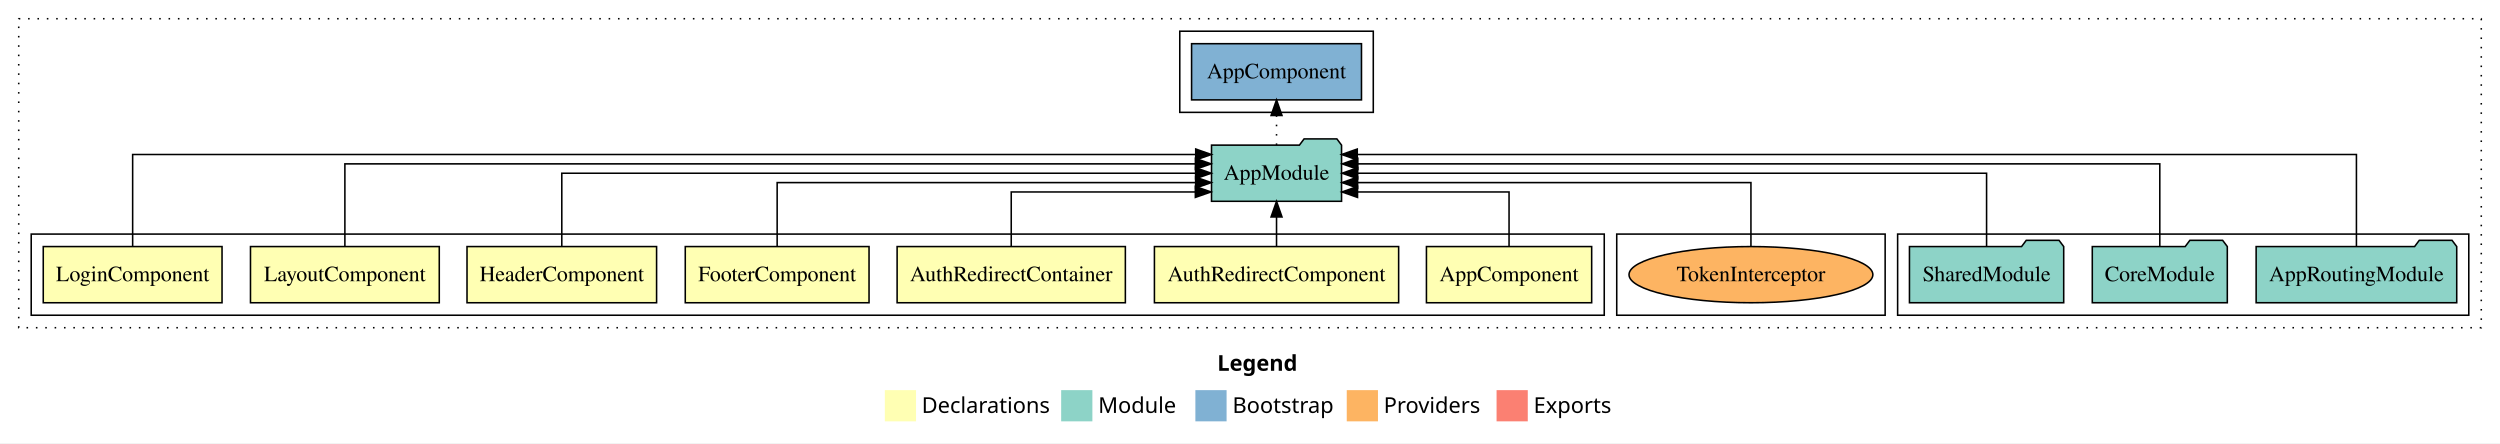
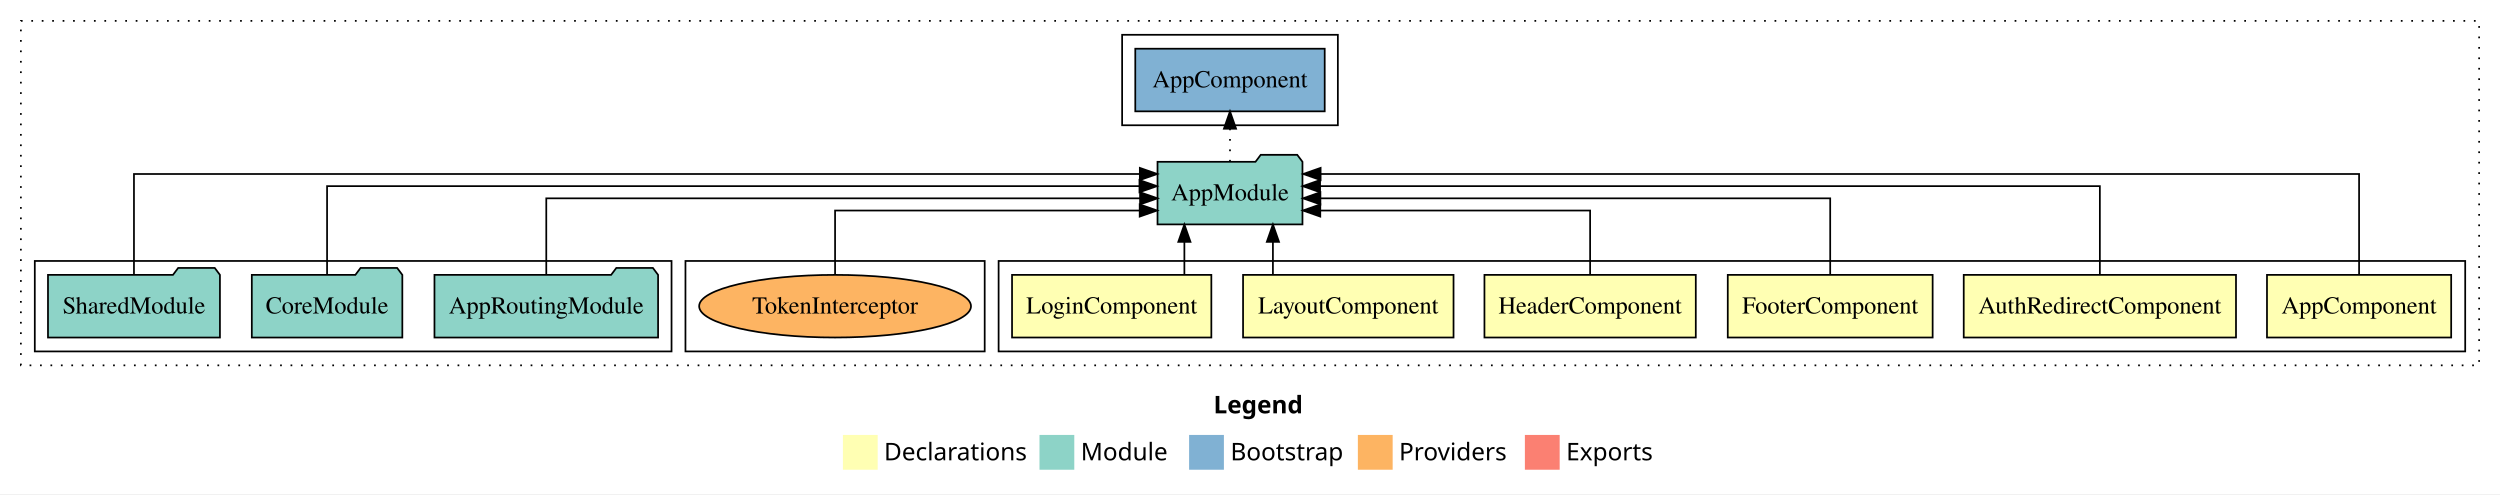
- <svg xmlns="http://www.w3.org/2000/svg" width="1602pt" height="284pt" viewBox="0.00 0.00 1602.00 284.00">
+ <svg xmlns="http://www.w3.org/2000/svg" width="1437pt" height="284pt" viewBox="0.00 0.00 1437.00 284.00">
  <g id="graph0" class="graph" transform="scale(1 1) rotate(0) translate(4 280)">
-     <polygon fill="white" stroke="transparent" points="-4,4 -4,-280 1598,-280 1598,4 -4,4" />
-     <text text-anchor="start" x="776.01" y="-42.4" font-family="sans-serif" font-weight="bold" font-size="14.00">Legend</text>
-     <polygon fill="#ffffb3" stroke="transparent" points="563,-10 563,-30 583,-30 583,-10 563,-10" />
-     <text text-anchor="start" x="586.63" y="-15.4" font-family="sans-serif" font-size="14.00">  Declarations</text>
-     <polygon fill="#8dd3c7" stroke="transparent" points="676,-10 676,-30 696,-30 696,-10 676,-10" />
-     <text text-anchor="start" x="699.73" y="-15.4" font-family="sans-serif" font-size="14.00">  Module</text>
-     <polygon fill="#80b1d3" stroke="transparent" points="762,-10 762,-30 782,-30 782,-10 762,-10" />
-     <text text-anchor="start" x="785.78" y="-15.4" font-family="sans-serif" font-size="14.00">  Bootstrap</text>
-     <polygon fill="#fdb462" stroke="transparent" points="859,-10 859,-30 879,-30 879,-10 859,-10" />
-     <text text-anchor="start" x="882.67" y="-15.4" font-family="sans-serif" font-size="14.00">  Providers</text>
-     <polygon fill="#fb8072" stroke="transparent" points="955,-10 955,-30 975,-30 975,-10 955,-10" />
-     <text text-anchor="start" x="978.73" y="-15.4" font-family="sans-serif" font-size="14.00">  Exports</text>
+     <polygon fill="white" stroke="transparent" points="-4,4 -4,-280 1433,-280 1433,4 -4,4" />
+     <text text-anchor="start" x="693.51" y="-42.4" font-family="sans-serif" font-weight="bold" font-size="14.00">Legend</text>
+     <polygon fill="#ffffb3" stroke="transparent" points="480.5,-10 480.5,-30 500.5,-30 500.5,-10 480.5,-10" />
+     <text text-anchor="start" x="504.13" y="-15.4" font-family="sans-serif" font-size="14.00">  Declarations</text>
+     <polygon fill="#8dd3c7" stroke="transparent" points="593.5,-10 593.5,-30 613.5,-30 613.5,-10 593.5,-10" />
+     <text text-anchor="start" x="617.23" y="-15.4" font-family="sans-serif" font-size="14.00">  Module</text>
+     <polygon fill="#80b1d3" stroke="transparent" points="679.5,-10 679.5,-30 699.5,-30 699.5,-10 679.5,-10" />
+     <text text-anchor="start" x="703.28" y="-15.4" font-family="sans-serif" font-size="14.00">  Bootstrap</text>
+     <polygon fill="#fdb462" stroke="transparent" points="776.5,-10 776.5,-30 796.5,-30 796.5,-10 776.5,-10" />
+     <text text-anchor="start" x="800.17" y="-15.4" font-family="sans-serif" font-size="14.00">  Providers</text>
+     <polygon fill="#fb8072" stroke="transparent" points="872.5,-10 872.5,-30 892.5,-30 892.5,-10 872.5,-10" />
+     <text text-anchor="start" x="896.23" y="-15.4" font-family="sans-serif" font-size="14.00">  Exports</text>
    <g id="clust1" class="cluster">
-       <polygon fill="none" stroke="black" stroke-dasharray="1,5" points="8,-70 8,-268 1586,-268 1586,-70 8,-70" />
+       <polygon fill="none" stroke="black" stroke-dasharray="1,5" points="8,-70 8,-268 1421,-268 1421,-70 8,-70" />
    </g>
-     <g id="clust10" class="cluster">
-       <polygon fill="none" stroke="black" points="1212,-78 1212,-130 1578,-130 1578,-78 1212,-78" />
+     <g id="clust2" class="cluster">
+       <polygon fill="none" stroke="black" points="570,-78 570,-130 1413,-130 1413,-78 570,-78" />
    </g>
    <g id="clust12" class="cluster">
-       <polygon fill="none" stroke="black" points="752,-208 752,-260 876,-260 876,-208 752,-208" />
+       <polygon fill="none" stroke="black" points="390,-78 390,-130 562,-130 562,-78 390,-78" />
    </g>
-     <g id="clust13" class="cluster">
-       <polygon fill="none" stroke="black" points="1032,-78 1032,-130 1204,-130 1204,-78 1032,-78" />
+     <g id="clust9" class="cluster">
+       <polygon fill="none" stroke="black" points="16,-78 16,-130 382,-130 382,-78 16,-78" />
    </g>
-     <g id="clust2" class="cluster">
-       <polygon fill="none" stroke="black" points="16,-78 16,-130 1024,-130 1024,-78 16,-78" />
+     <g id="clust11" class="cluster">
+       <polygon fill="none" stroke="black" points="641,-208 641,-260 765,-260 765,-208 641,-208" />
    </g>
    <g id="node1" class="node">
-       <polygon fill="#ffffb3" stroke="black" points="1015.94,-122 910.06,-122 910.06,-86 1015.94,-86 1015.94,-122" />
-       <text text-anchor="middle" x="963" y="-99.8" font-family="Times,serif" font-size="14.00">AppComponent</text>
+       <polygon fill="#ffffb3" stroke="black" points="1404.94,-122 1299.06,-122 1299.06,-86 1404.94,-86 1404.94,-122" />
+       <text text-anchor="middle" x="1352" y="-99.8" font-family="Times,serif" font-size="14.00">AppComponent</text>
+     </g>
+     <g id="node7" class="node">
+       <polygon fill="#8dd3c7" stroke="black" points="744.66,-187 741.66,-191 720.66,-191 717.66,-187 661.34,-187 661.34,-151 744.66,-151 744.66,-187" />
+       <text text-anchor="middle" x="703" y="-164.8" font-family="Times,serif" font-size="14.00">AppModule</text>
+     </g>
+     <g id="edge1" class="edge">
+       <path fill="none" stroke="black" d="M1352,-122.01C1352,-144.49 1352,-180 1352,-180 1352,-180 755.08,-180 755.08,-180" />
+       <polygon fill="black" stroke="black" points="755.08,-176.5 745.08,-180 755.08,-183.5 755.08,-176.5" />
+     </g>
+     <g id="node2" class="node">
+       <polygon fill="#ffffb3" stroke="black" points="1281.25,-122 1124.75,-122 1124.75,-86 1281.25,-86 1281.25,-122" />
+       <text text-anchor="middle" x="1203" y="-99.8" font-family="Times,serif" font-size="14.00">AuthRedirectComponent</text>
+     </g>
+     <g id="edge2" class="edge">
+       <path fill="none" stroke="black" d="M1203,-122.13C1203,-142.57 1203,-173 1203,-173 1203,-173 754.77,-173 754.77,-173" />
+       <polygon fill="black" stroke="black" points="754.77,-169.5 744.77,-173 754.77,-176.5 754.77,-169.5" />
+     </g>
+     <g id="node3" class="node">
+       <polygon fill="#ffffb3" stroke="black" points="1106.88,-122 989.12,-122 989.12,-86 1106.88,-86 1106.88,-122" />
+       <text text-anchor="middle" x="1048" y="-99.8" font-family="Times,serif" font-size="14.00">FooterComponent</text>
+     </g>
+     <g id="edge3" class="edge">
+       <path fill="none" stroke="black" d="M1048,-122.27C1048,-140.56 1048,-166 1048,-166 1048,-166 754.96,-166 754.96,-166" />
+       <polygon fill="black" stroke="black" points="754.96,-162.5 744.96,-166 754.96,-169.5 754.96,-162.5" />
+     </g>
+     <g id="node4" class="node">
+       <polygon fill="#ffffb3" stroke="black" points="970.74,-122 849.26,-122 849.26,-86 970.74,-86 970.74,-122" />
+       <text text-anchor="middle" x="910" y="-99.8" font-family="Times,serif" font-size="14.00">HeaderComponent</text>
+     </g>
+     <g id="edge4" class="edge">
+       <path fill="none" stroke="black" d="M910,-122.01C910,-138.05 910,-159 910,-159 910,-159 754.89,-159 754.89,-159" />
+       <polygon fill="black" stroke="black" points="754.89,-155.5 744.89,-159 754.89,-162.5 754.89,-155.5" />
+     </g>
+     <g id="node5" class="node">
+       <polygon fill="#ffffb3" stroke="black" points="831.49,-122 710.51,-122 710.51,-86 831.49,-86 831.49,-122" />
+       <text text-anchor="middle" x="771" y="-99.8" font-family="Times,serif" font-size="14.00">LayoutComponent</text>
+     </g>
+     <g id="edge5" class="edge">
+       <path fill="none" stroke="black" d="M727.67,-122.11C727.67,-122.11 727.67,-140.99 727.67,-140.99" />
+       <polygon fill="black" stroke="black" points="724.17,-140.99 727.67,-150.99 731.17,-140.99 724.17,-140.99" />
+     </g>
+     <g id="node6" class="node">
+       <polygon fill="#ffffb3" stroke="black" points="692.28,-122 577.72,-122 577.72,-86 692.28,-86 692.28,-122" />
+       <text text-anchor="middle" x="635" y="-99.8" font-family="Times,serif" font-size="14.00">LoginComponent</text>
+     </g>
+     <g id="edge6" class="edge">
+       <path fill="none" stroke="black" d="M676.78,-122.11C676.78,-122.11 676.78,-140.99 676.78,-140.99" />
+       <polygon fill="black" stroke="black" points="673.28,-140.99 676.78,-150.99 680.28,-140.99 673.28,-140.99" />
+     </g>
+     <g id="node11" class="node">
+       <polygon fill="#80b1d3" stroke="black" points="757.44,-252 648.56,-252 648.56,-216 757.44,-216 757.44,-252" />
+       <text text-anchor="middle" x="703" y="-229.8" font-family="Times,serif" font-size="14.00">AppComponent </text>
+     </g>
+     <g id="edge10" class="edge">
+       <path fill="none" stroke="black" stroke-dasharray="1,5" d="M703,-187.11C703,-187.11 703,-205.99 703,-205.99" />
+       <polygon fill="black" stroke="black" points="699.5,-205.99 703,-215.99 706.5,-205.99 699.5,-205.99" />
    </g>
    <g id="node8" class="node">
-       <polygon fill="#8dd3c7" stroke="black" points="855.66,-187 852.66,-191 831.66,-191 828.66,-187 772.34,-187 772.34,-151 855.66,-151 855.66,-187" />
-       <text text-anchor="middle" x="814" y="-164.8" font-family="Times,serif" font-size="14.00">AppModule</text>
-     </g>
-     <g id="edge1" class="edge">
-       <path fill="none" stroke="black" d="M963,-122.24C963,-137.57 963,-157 963,-157 963,-157 865.9,-157 865.9,-157" />
-       <polygon fill="black" stroke="black" points="865.9,-153.5 855.9,-157 865.9,-160.5 865.9,-153.5" />
-     </g>
-     <g id="node2" class="node">
-       <polygon fill="#ffffb3" stroke="black" points="892.25,-122 735.75,-122 735.75,-86 892.25,-86 892.25,-122" />
-       <text text-anchor="middle" x="814" y="-99.8" font-family="Times,serif" font-size="14.00">AuthRedirectComponent</text>
-     </g>
-     <g id="edge2" class="edge">
-       <path fill="none" stroke="black" d="M814,-122.11C814,-122.11 814,-140.99 814,-140.99" />
-       <polygon fill="black" stroke="black" points="810.5,-140.99 814,-150.99 817.5,-140.99 810.5,-140.99" />
-     </g>
-     <g id="node3" class="node">
-       <polygon fill="#ffffb3" stroke="black" points="717.13,-122 570.87,-122 570.87,-86 717.13,-86 717.13,-122" />
-       <text text-anchor="middle" x="644" y="-99.8" font-family="Times,serif" font-size="14.00">AuthRedirectContainer</text>
-     </g>
-     <g id="edge3" class="edge">
-       <path fill="none" stroke="black" d="M644,-122.24C644,-137.57 644,-157 644,-157 644,-157 761.98,-157 761.98,-157" />
-       <polygon fill="black" stroke="black" points="761.98,-160.5 771.98,-157 761.98,-153.5 761.98,-160.5" />
-     </g>
-     <g id="node4" class="node">
-       <polygon fill="#ffffb3" stroke="black" points="552.88,-122 435.12,-122 435.12,-86 552.88,-86 552.88,-122" />
-       <text text-anchor="middle" x="494" y="-99.8" font-family="Times,serif" font-size="14.00">FooterComponent</text>
-     </g>
-     <g id="edge4" class="edge">
-       <path fill="none" stroke="black" d="M494,-122.02C494,-139.37 494,-163 494,-163 494,-163 762.17,-163 762.17,-163" />
-       <polygon fill="black" stroke="black" points="762.17,-166.5 772.17,-163 762.17,-159.5 762.17,-166.5" />
-     </g>
-     <g id="node5" class="node">
-       <polygon fill="#ffffb3" stroke="black" points="416.74,-122 295.26,-122 295.26,-86 416.74,-86 416.74,-122" />
-       <text text-anchor="middle" x="356" y="-99.8" font-family="Times,serif" font-size="14.00">HeaderComponent</text>
-     </g>
-     <g id="edge5" class="edge">
-       <path fill="none" stroke="black" d="M356,-122.11C356,-141.34 356,-169 356,-169 356,-169 762.14,-169 762.14,-169" />
-       <polygon fill="black" stroke="black" points="762.14,-172.5 772.14,-169 762.14,-165.5 762.14,-172.5" />
-     </g>
-     <g id="node6" class="node">
-       <polygon fill="#ffffb3" stroke="black" points="277.49,-122 156.51,-122 156.51,-86 277.49,-86 277.49,-122" />
-       <text text-anchor="middle" x="217" y="-99.8" font-family="Times,serif" font-size="14.00">LayoutComponent</text>
-     </g>
-     <g id="edge6" class="edge">
-       <path fill="none" stroke="black" d="M217,-122.28C217,-143.32 217,-175 217,-175 217,-175 762.02,-175 762.02,-175" />
-       <polygon fill="black" stroke="black" points="762.02,-178.5 772.02,-175 762.02,-171.5 762.02,-178.5" />
-     </g>
-     <g id="node7" class="node">
-       <polygon fill="#ffffb3" stroke="black" points="138.28,-122 23.72,-122 23.72,-86 138.28,-86 138.28,-122" />
-       <text text-anchor="middle" x="81" y="-99.8" font-family="Times,serif" font-size="14.00">LoginComponent</text>
+       <polygon fill="#8dd3c7" stroke="black" points="374.27,-122 371.27,-126 350.27,-126 347.27,-122 245.73,-122 245.73,-86 374.27,-86 374.27,-122" />
+       <text text-anchor="middle" x="310" y="-99.8" font-family="Times,serif" font-size="14.00">AppRoutingModule</text>
    </g>
    <g id="edge7" class="edge">
-       <path fill="none" stroke="black" d="M81,-122.25C81,-145.02 81,-181 81,-181 81,-181 762.22,-181 762.22,-181" />
-       <polygon fill="black" stroke="black" points="762.22,-184.5 772.22,-181 762.22,-177.5 762.22,-184.5" />
+       <path fill="none" stroke="black" d="M310,-122.27C310,-140.56 310,-166 310,-166 310,-166 651.31,-166 651.31,-166" />
+       <polygon fill="black" stroke="black" points="651.31,-169.5 661.31,-166 651.31,-162.5 651.31,-169.5" />
+     </g>
+     <g id="node9" class="node">
+       <polygon fill="#8dd3c7" stroke="black" points="227.26,-122 224.26,-126 203.26,-126 200.26,-122 140.74,-122 140.74,-86 227.26,-86 227.26,-122" />
+       <text text-anchor="middle" x="184" y="-99.8" font-family="Times,serif" font-size="14.00">CoreModule</text>
+     </g>
+     <g id="edge8" class="edge">
+       <path fill="none" stroke="black" d="M184,-122.13C184,-142.57 184,-173 184,-173 184,-173 650.97,-173 650.97,-173" />
+       <polygon fill="black" stroke="black" points="650.97,-176.5 660.97,-173 650.97,-169.5 650.97,-176.5" />
+     </g>
+     <g id="node10" class="node">
+       <polygon fill="#8dd3c7" stroke="black" points="122.42,-122 119.42,-126 98.42,-126 95.42,-122 23.58,-122 23.58,-86 122.42,-86 122.42,-122" />
+       <text text-anchor="middle" x="73" y="-99.8" font-family="Times,serif" font-size="14.00">SharedModule</text>
+     </g>
+     <g id="edge9" class="edge">
+       <path fill="none" stroke="black" d="M73,-122.01C73,-144.49 73,-180 73,-180 73,-180 651.18,-180 651.18,-180" />
+       <polygon fill="black" stroke="black" points="651.18,-183.5 661.18,-180 651.18,-176.5 651.18,-183.5" />
    </g>
    <g id="node12" class="node">
-       <polygon fill="#80b1d3" stroke="black" points="868.44,-252 759.56,-252 759.56,-216 868.44,-216 868.44,-252" />
-       <text text-anchor="middle" x="814" y="-229.8" font-family="Times,serif" font-size="14.00">AppComponent </text>
+       <ellipse fill="#fdb462" stroke="black" cx="476" cy="-104" rx="78.13" ry="18" />
+       <text text-anchor="middle" x="476" y="-99.8" font-family="Times,serif" font-size="14.00">TokenInterceptor</text>
    </g>
    <g id="edge11" class="edge">
-       <path fill="none" stroke="black" stroke-dasharray="1,5" d="M814,-187.11C814,-187.11 814,-205.99 814,-205.99" />
-       <polygon fill="black" stroke="black" points="810.5,-205.99 814,-215.99 817.5,-205.99 810.5,-205.99" />
-     </g>
-     <g id="node9" class="node">
-       <polygon fill="#8dd3c7" stroke="black" points="1570.27,-122 1567.27,-126 1546.27,-126 1543.27,-122 1441.73,-122 1441.73,-86 1570.27,-86 1570.27,-122" />
-       <text text-anchor="middle" x="1506" y="-99.8" font-family="Times,serif" font-size="14.00">AppRoutingModule</text>
-     </g>
-     <g id="edge8" class="edge">
-       <path fill="none" stroke="black" d="M1506,-122.25C1506,-145.02 1506,-181 1506,-181 1506,-181 865.73,-181 865.73,-181" />
-       <polygon fill="black" stroke="black" points="865.73,-177.5 855.73,-181 865.73,-184.5 865.73,-177.5" />
-     </g>
-     <g id="node10" class="node">
-       <polygon fill="#8dd3c7" stroke="black" points="1423.26,-122 1420.26,-126 1399.26,-126 1396.26,-122 1336.74,-122 1336.74,-86 1423.26,-86 1423.26,-122" />
-       <text text-anchor="middle" x="1380" y="-99.8" font-family="Times,serif" font-size="14.00">CoreModule</text>
-     </g>
-     <g id="edge9" class="edge">
-       <path fill="none" stroke="black" d="M1380,-122.28C1380,-143.32 1380,-175 1380,-175 1380,-175 866.08,-175 866.08,-175" />
-       <polygon fill="black" stroke="black" points="866.08,-171.5 856.08,-175 866.08,-178.5 866.08,-171.5" />
-     </g>
-     <g id="node11" class="node">
-       <polygon fill="#8dd3c7" stroke="black" points="1318.42,-122 1315.42,-126 1294.42,-126 1291.42,-122 1219.58,-122 1219.58,-86 1318.42,-86 1318.42,-122" />
-       <text text-anchor="middle" x="1269" y="-99.8" font-family="Times,serif" font-size="14.00">SharedModule</text>
-     </g>
-     <g id="edge10" class="edge">
-       <path fill="none" stroke="black" d="M1269,-122.11C1269,-141.34 1269,-169 1269,-169 1269,-169 865.99,-169 865.99,-169" />
-       <polygon fill="black" stroke="black" points="865.99,-165.5 855.99,-169 865.99,-172.5 865.99,-165.5" />
-     </g>
-     <g id="node13" class="node">
-       <ellipse fill="#fdb462" stroke="black" cx="1118" cy="-104" rx="78.13" ry="18" />
-       <text text-anchor="middle" x="1118" y="-99.8" font-family="Times,serif" font-size="14.00">TokenInterceptor</text>
-     </g>
-     <g id="edge12" class="edge">
-       <path fill="none" stroke="black" d="M1118,-122.02C1118,-139.37 1118,-163 1118,-163 1118,-163 865.95,-163 865.95,-163" />
-       <polygon fill="black" stroke="black" points="865.95,-159.5 855.95,-163 865.95,-166.5 865.95,-159.5" />
+       <path fill="none" stroke="black" d="M476,-122.01C476,-138.05 476,-159 476,-159 476,-159 651.1,-159 651.1,-159" />
+       <polygon fill="black" stroke="black" points="651.1,-162.5 661.1,-159 651.1,-155.5 651.1,-162.5" />
    </g>
  </g>
</svg>
